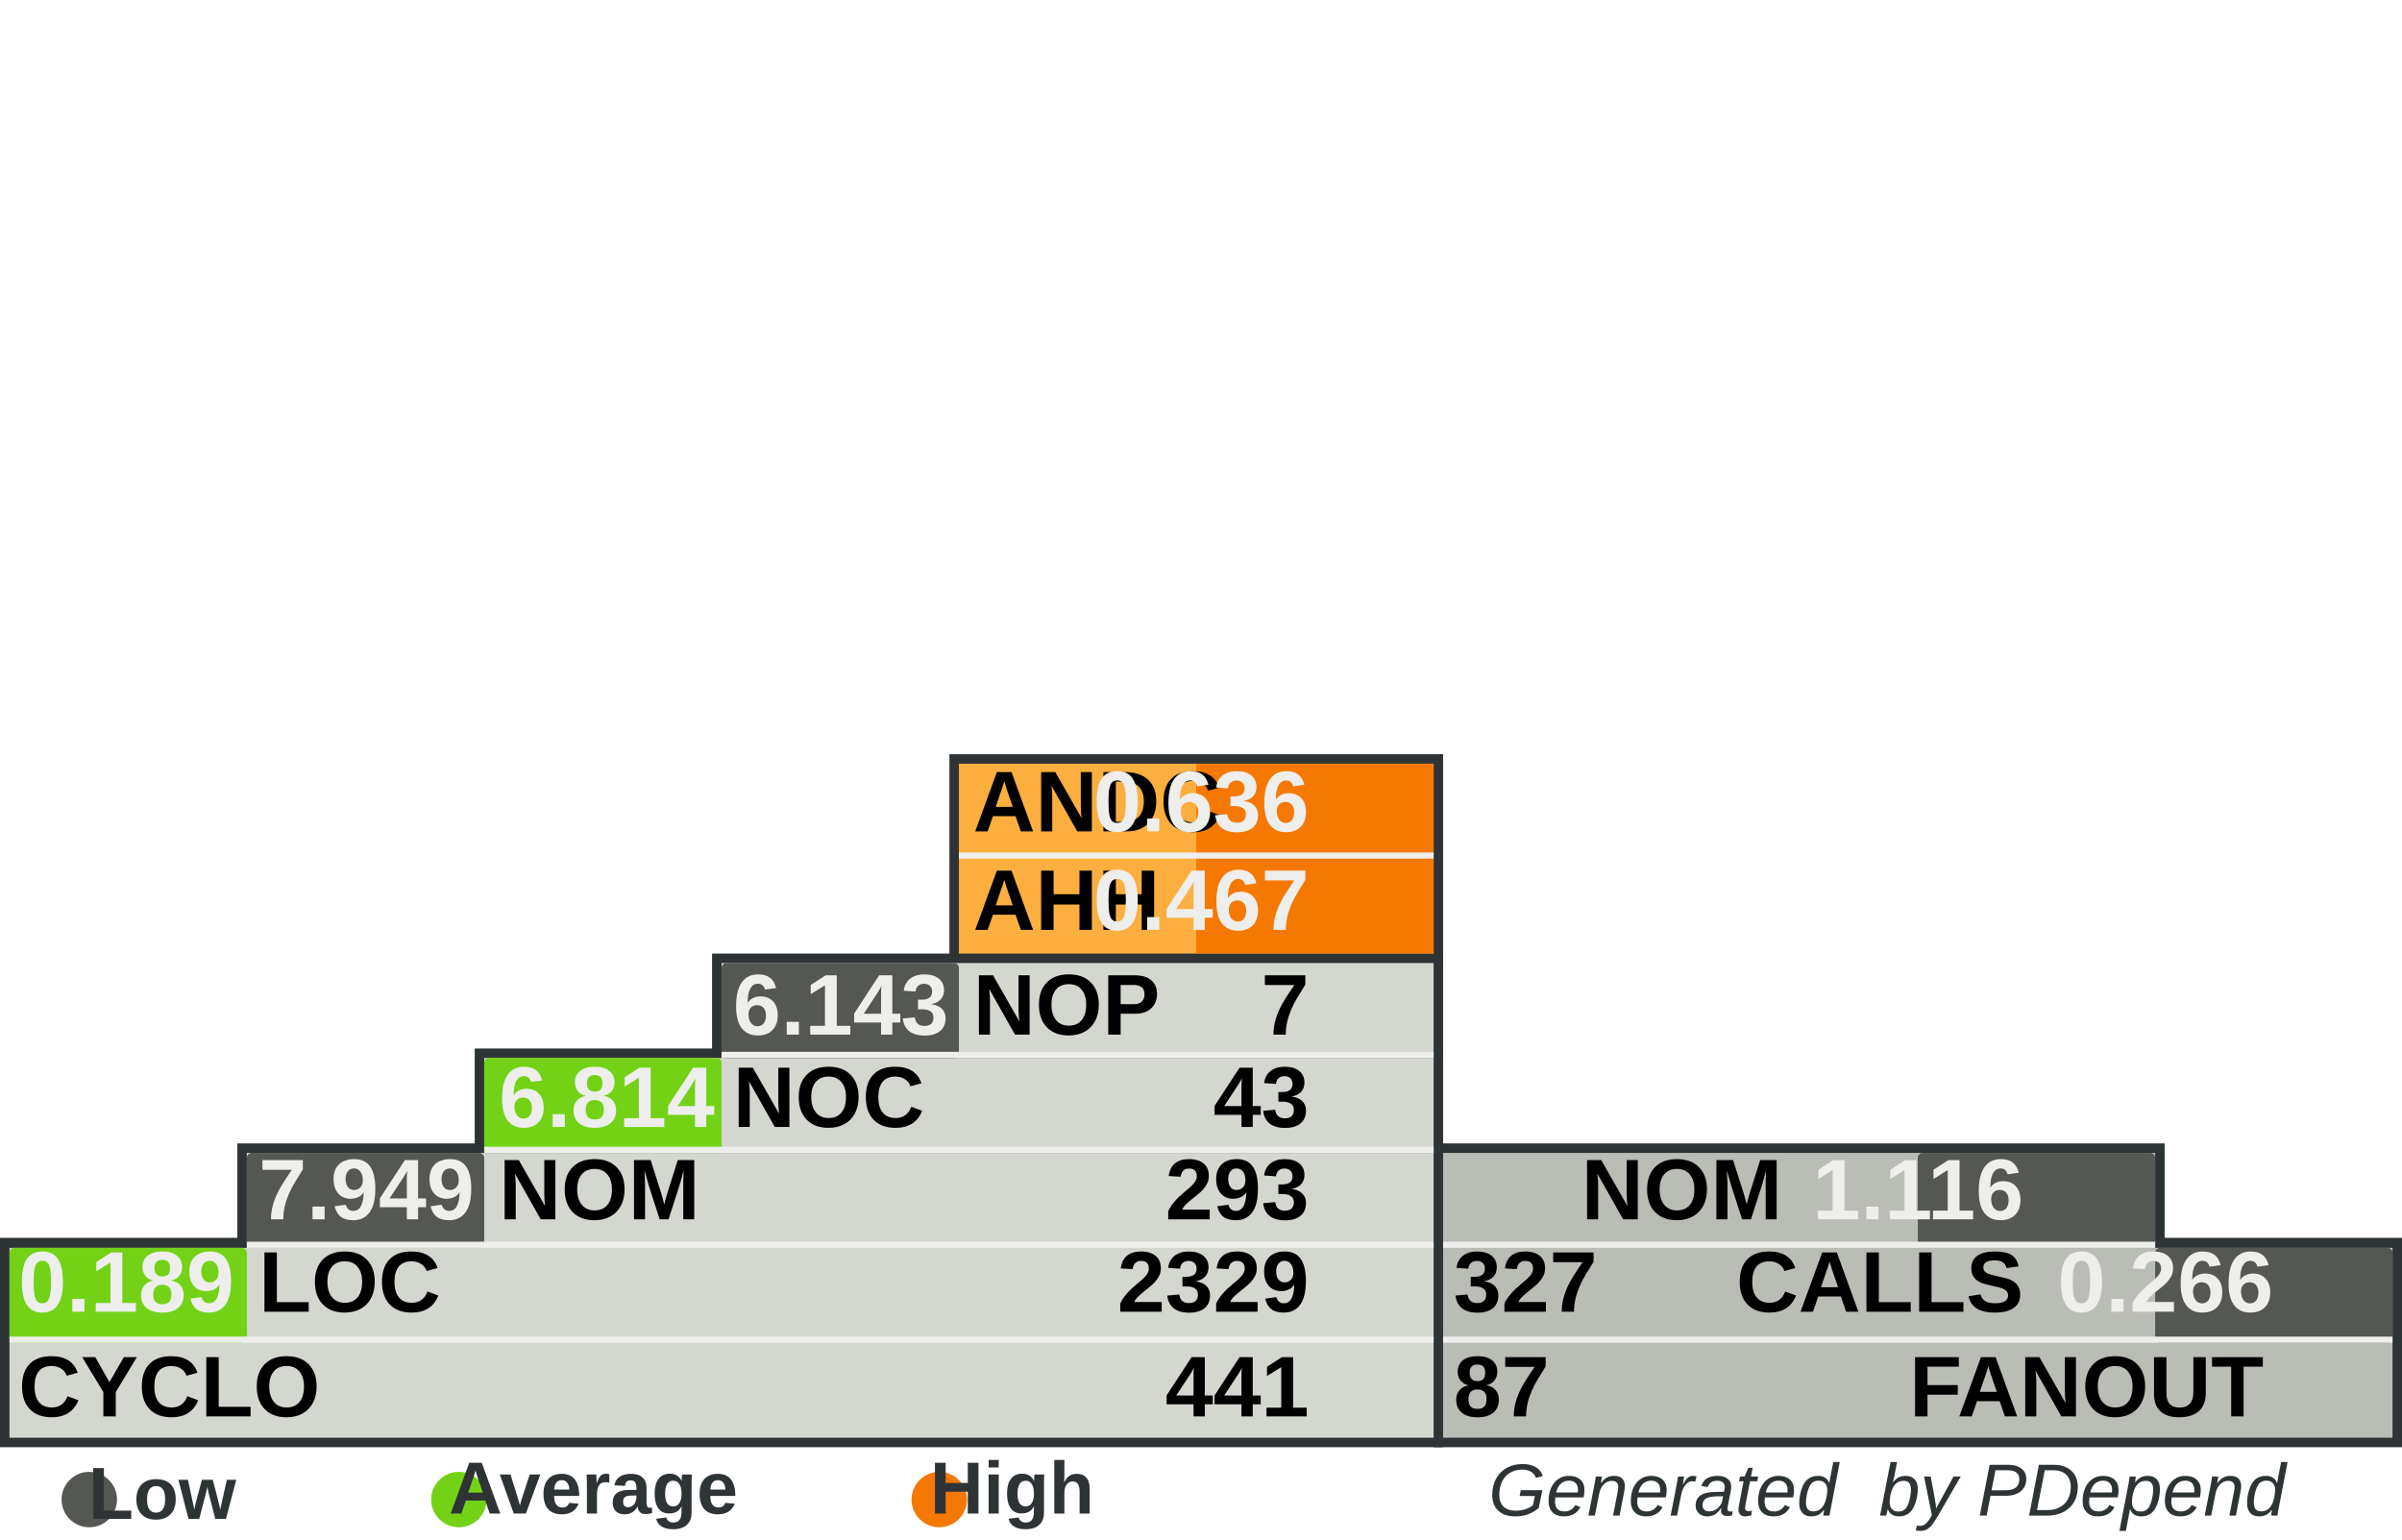
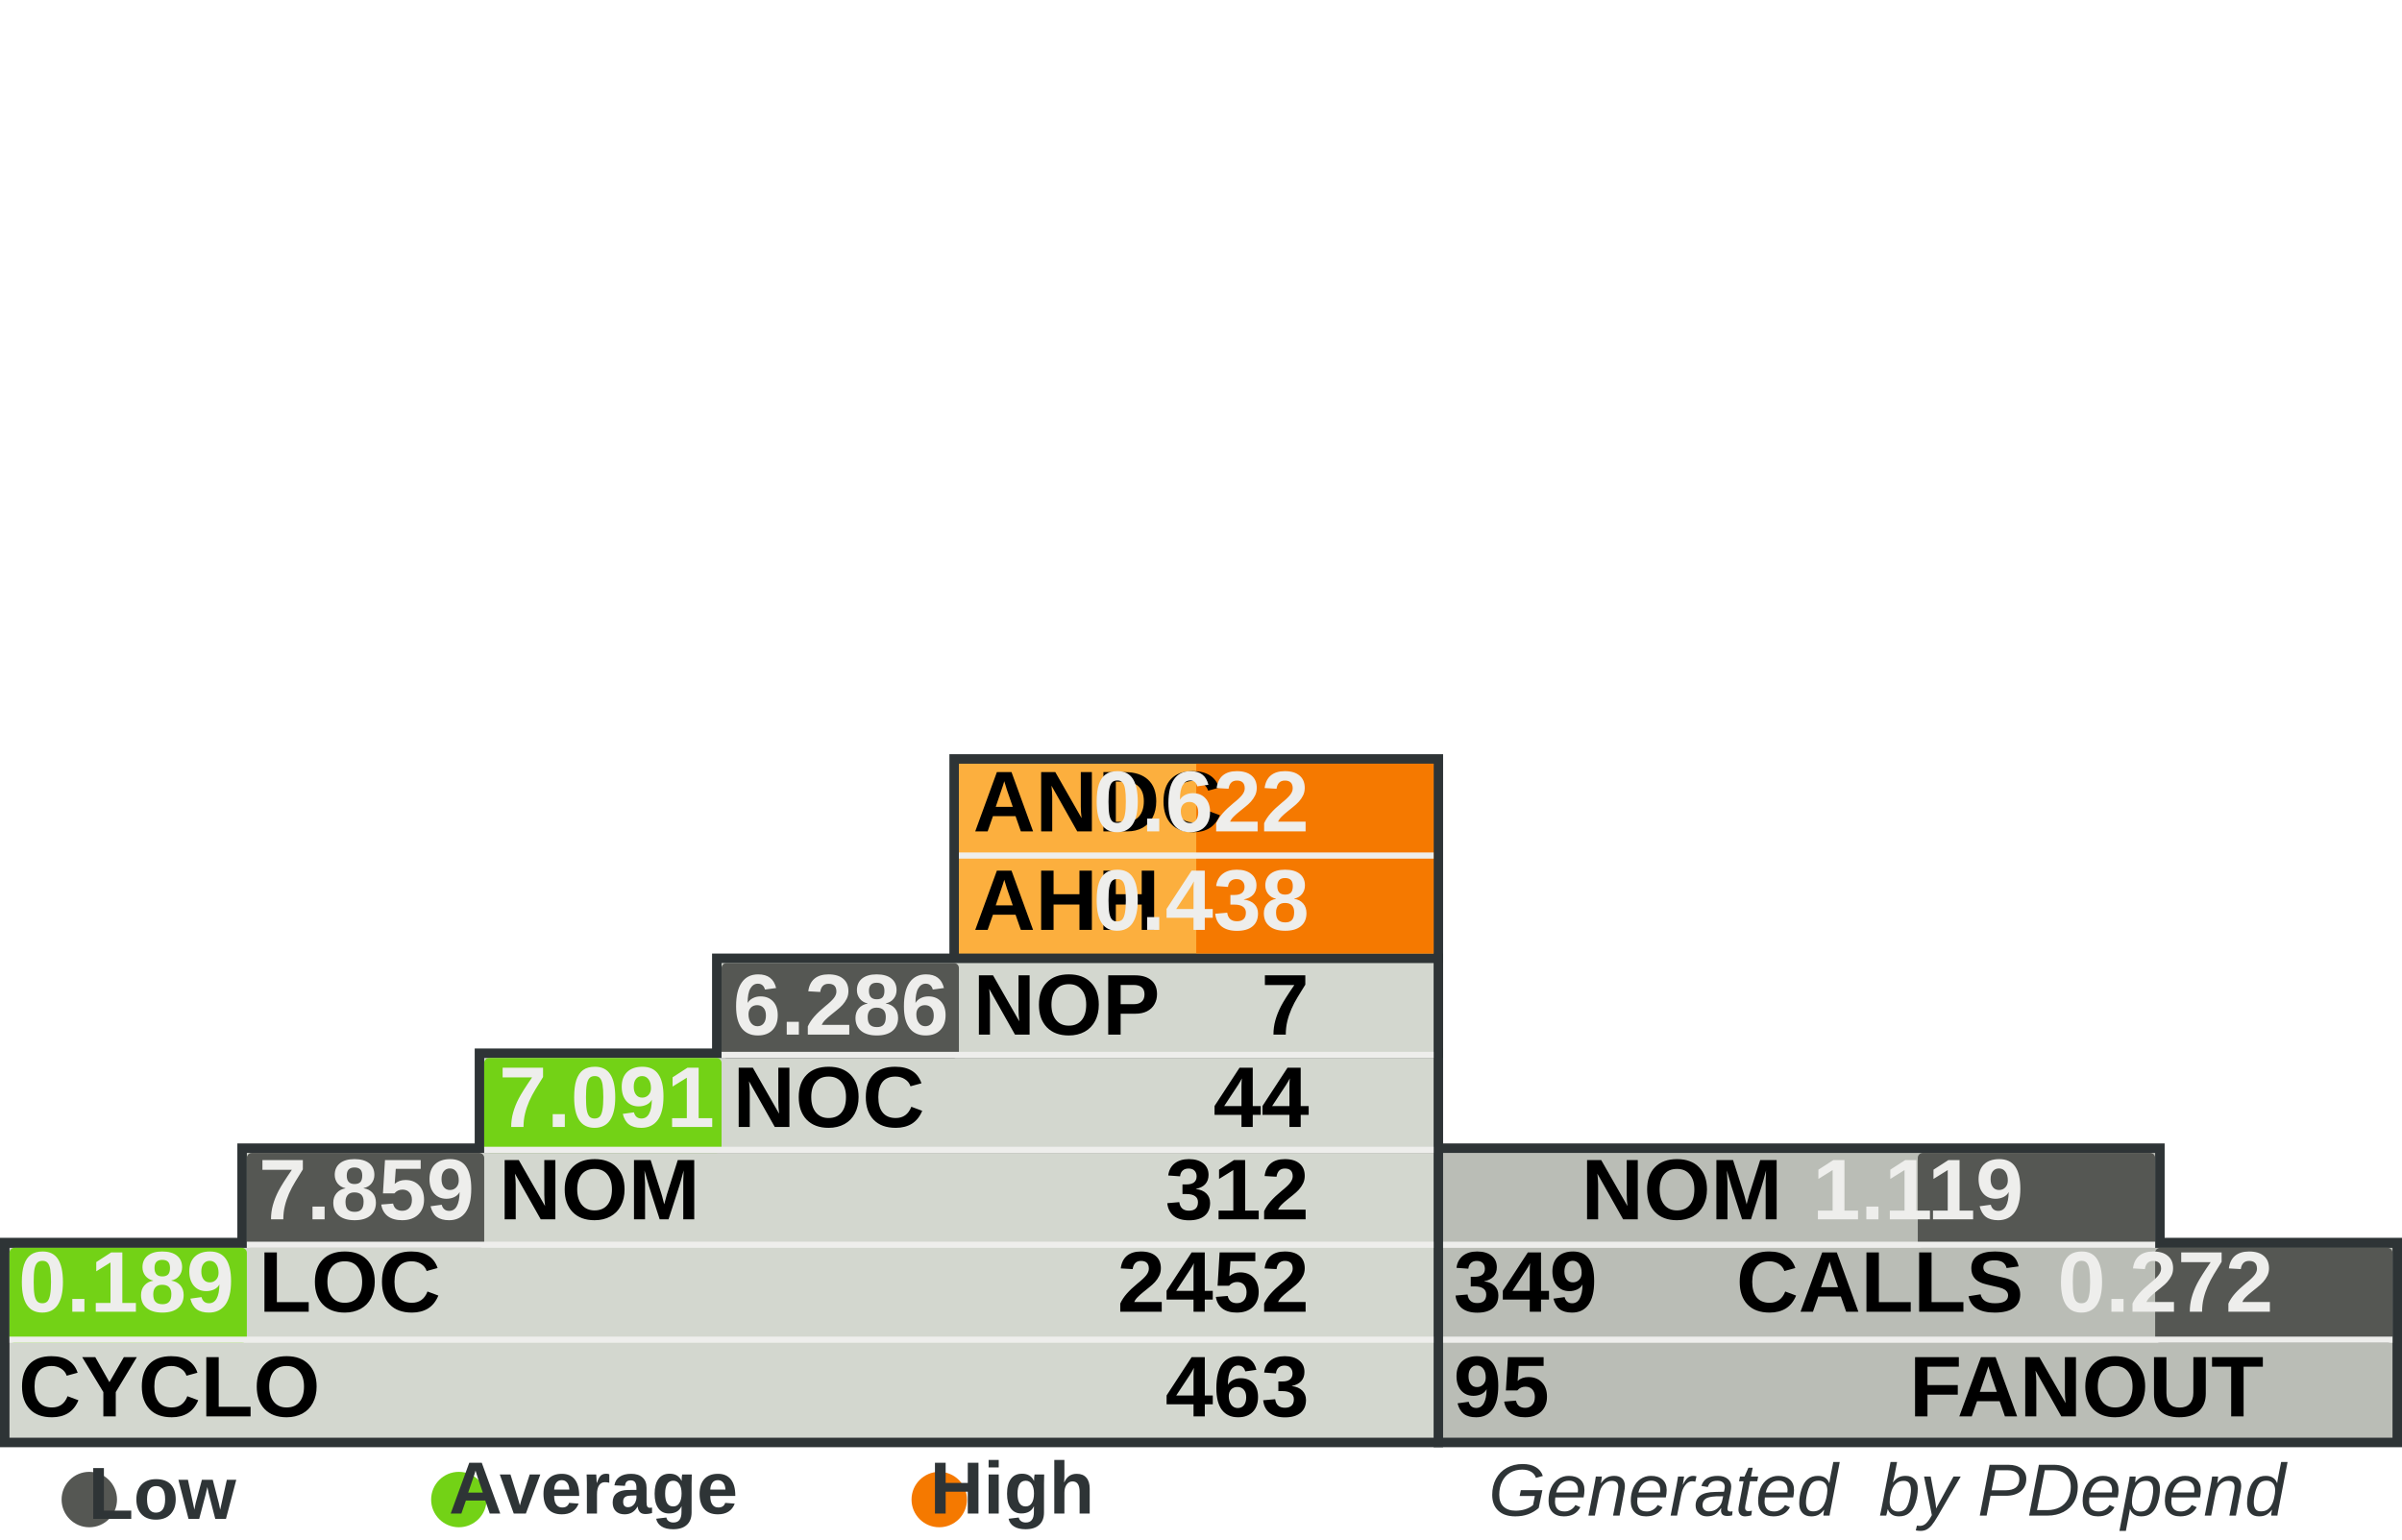
<svg xmlns="http://www.w3.org/2000/svg" width="390" height="250" id="svg5110" version="1.0">
  <defs id="defs5112">
    </defs>
  <g id="layer1">
    <rect style="fill:#555753" width="0" height="0" x="0" y="0" rx="0" ry="0" id="rect8982" xml:id="threshold.low" />
    <rect style="fill:#73d216" width="0" height="0" x="0" y="0" rx="0" ry="0" id="rect8983" xml:id="threshold.average" />
    <rect style="fill:#f57900" width="0" height="0" x="0" y="0" rx="0" ry="0" id="rect2834" xml:id="threshold.high" />
    <rect style="opacity:1;fill:#2e3436;fill-opacity:1;stroke:none;stroke-width:1;stroke-miterlimit:4;stroke-dasharray:none;stroke-opacity:1" id="rect4954" width="118.696" height="16.957" x="232.767" y="185.672" rx="2.978" ry="0" />
    <rect style="opacity:1;fill:#2e3436;fill-opacity:1;stroke:none;stroke-width:1;stroke-miterlimit:4;stroke-dasharray:none;stroke-opacity:1" id="rect4956" width="157.233" height="34" x="232.767" y="201" rx="3.945" ry="0" />
    <rect style="opacity:1;fill:#2e3436;fill-opacity:1;stroke:none;stroke-width:1;stroke-miterlimit:4;stroke-dasharray:none;stroke-opacity:1" id="rect4958" width="80.158" height="33.913" x="154.15" y="122.47" rx="2.011" ry="0" />
    <rect style="opacity:1;fill:#2e3436;fill-opacity:1;stroke:none;stroke-width:1;stroke-miterlimit:4;stroke-dasharray:none;stroke-opacity:1" id="rect4960" width="234.308" height="34" x="0" y="201" rx="5.879" ry="0" />
    <rect style="opacity:1;fill:#2e3436;fill-opacity:1;stroke:none;stroke-width:1;stroke-miterlimit:4;stroke-dasharray:none;stroke-opacity:1" id="rect4962" width="195.771" height="16.957" x="38.538" y="185.672" rx="4.912" ry="0" />
    <rect style="opacity:1;fill:#2e3436;fill-opacity:1;stroke:none;stroke-width:1;stroke-miterlimit:4;stroke-dasharray:none;stroke-opacity:1" id="rect4964" width="157.233" height="16.957" x="77.075" y="170.257" rx="3.945" ry="0" />
    <rect style="opacity:1;fill:#2e3436;fill-opacity:1;stroke:none;stroke-width:1;stroke-miterlimit:4;stroke-dasharray:none;stroke-opacity:1" id="rect4966" width="118.696" height="16.957" x="115.613" y="154.842" rx="2.978" ry="0" />
    <rect style="opacity:1;fill:#d3d7cf;fill-opacity:1;stroke:none;stroke-width:1;stroke-miterlimit:4;stroke-dasharray:none;stroke-opacity:1" id="rect4968" width="231.225" height="30.83" x="1.542" y="202.628" rx="5.801" ry="0" />
    <rect style="opacity:1;fill:#d3d7cf;fill-opacity:1;stroke:none;stroke-width:1;stroke-miterlimit:4;stroke-dasharray:none;stroke-opacity:1" id="rect4970" width="192.688" height="15.415" x="40.079" y="187.214" rx="4.834" ry="0" />
    <rect style="opacity:1;fill:#d3d7cf;fill-opacity:1;stroke:none;stroke-width:1;stroke-miterlimit:4;stroke-dasharray:none;stroke-opacity:1" id="rect4972" width="154.15" height="15.415" x="78.617" y="171.798" rx="3.868" ry="0" />
    <rect style="opacity:1;fill:#d3d7cf;fill-opacity:1;stroke:none;stroke-width:1;stroke-miterlimit:4;stroke-dasharray:none;stroke-opacity:1" id="rect4974" width="115.613" height="15.415" x="117.154" y="156.383" rx="2.901" ry="0" />
    <rect style="opacity:1;fill:#fcaf3e;fill-opacity:1;stroke:none;stroke-width:1;stroke-miterlimit:4;stroke-dasharray:none;stroke-opacity:1" id="rect4976" width="77.075" height="30.83" x="155.692" y="124.012" rx="1.934" ry="0" />
    <rect style="opacity:1;fill:#babdb6;fill-opacity:1;stroke:none;stroke-width:1;stroke-miterlimit:4;stroke-dasharray:none;stroke-opacity:1" id="rect4978" width="154.15" height="30.83" x="234.308" y="202.628" rx="3.868" ry="0" />
    <rect style="opacity:1;fill:#babdb6;fill-opacity:1;stroke:none;stroke-width:1;stroke-miterlimit:4;stroke-dasharray:none;stroke-opacity:1" id="rect4980" width="115.613" height="15.415" x="234.308" y="187.213" rx="2.901" ry="0" />
    <rect style="opacity:1;fill:#f57900;fill-opacity:1;stroke:none;stroke-width:1;stroke-miterlimit:4;stroke-dasharray:none;stroke-opacity:1" id="rect4982" xml:id="rect.andc" width="38.538" height="15.43" x="194.229" y="124.012" rx="0.967" ry="0" />
    <rect style="opacity:1;fill:#f57900;fill-opacity:1;stroke:none;stroke-width:1;stroke-miterlimit:4;stroke-dasharray:none;stroke-opacity:1" id="rect2851" xml:id="rect.ahh" width="38.538" height="15.4" x="194.229" y="139.412" rx="0.967" ry="0" />
    <rect style="opacity:1;fill:#555753;fill-opacity:1;stroke:none;stroke-width:1;stroke-miterlimit:4;stroke-dasharray:none;stroke-opacity:1" id="rect4984" xml:id="rect.noc-nop" width="38.538" height="15.415" x="117.154" y="156.383" rx="0.806" />
    <rect style="opacity:1;fill:#73d216;fill-opacity:1;stroke:none;stroke-width:1;stroke-miterlimit:4;stroke-dasharray:none;stroke-opacity:1" id="rect4986" xml:id="rect.nom-noc" width="38.538" height="15.415" x="78.617" y="171.798" rx="0.806" />
    <rect style="opacity:1;fill:#555753;fill-opacity:1;stroke:none;stroke-width:1;stroke-miterlimit:4;stroke-dasharray:none;stroke-opacity:1" id="rect4988" xml:id="rect.loc-nom" width="38.538" height="15.415" x="40.079" y="187.213" rx="0.806" />
    <rect style="opacity:1;fill:#73d216;fill-opacity:1;stroke:none;stroke-width:1;stroke-miterlimit:4;stroke-dasharray:none;stroke-opacity:1" id="rect4990" xml:id="rect.cyclo-loc" width="38.538" height="15.415" x="1.542" y="202.628" rx="0.806" />
    <rect style="opacity:1;fill:#555753;fill-opacity:1;stroke:none;stroke-width:1;stroke-miterlimit:4;stroke-dasharray:none;stroke-opacity:1" id="rect4992" xml:id="rect.calls-nom" width="38.538" height="15.415" x="311.383" y="187.213" rx="0.806" />
    <rect style="opacity:1;fill:#555753;fill-opacity:1;stroke:none;stroke-width:1;stroke-miterlimit:4;stroke-dasharray:none;stroke-opacity:1" id="rect4994" xml:id="rect.fanout-calls" width="38.538" height="15.415" x="349.921" y="202.628" rx="0.806" />
    <rect style="opacity:1;fill:#eeeeec;fill-opacity:1;stroke:none;stroke-width:1;stroke-miterlimit:4;stroke-dasharray:none;stroke-opacity:1" id="rect4996" width="231.225" height="1" x="1.542" y="217.043" rx="5.801" ry="0" />
    <rect style="opacity:1;fill:#eeeeec;fill-opacity:1;stroke:none;stroke-width:1;stroke-miterlimit:4;stroke-dasharray:none;stroke-opacity:1" id="rect4998" width="192.688" height="1" x="40.079" y="201.628" rx="4.834" ry="0" />
    <rect style="opacity:1;fill:#eeeeec;fill-opacity:1;stroke:none;stroke-width:1;stroke-miterlimit:4;stroke-dasharray:none;stroke-opacity:1" id="rect5000" width="154.15" height="1" x="78.617" y="186.213" rx="3.868" ry="0" />
    <rect style="opacity:1;fill:#eeeeec;fill-opacity:1;stroke:none;stroke-width:1;stroke-miterlimit:4;stroke-dasharray:none;stroke-opacity:1" id="rect5002" width="115.613" height="1" x="117.154" y="170.798" rx="2.901" ry="0" />
    <rect style="opacity:1;fill:#eeeeec;fill-opacity:1;stroke:none;stroke-width:1;stroke-miterlimit:4;stroke-dasharray:none;stroke-opacity:1" id="rect5004" width="115.613" height="1" x="234.308" y="201.628" rx="2.901" ry="0" />
    <rect style="opacity:1;fill:#eeeeec;fill-opacity:1;stroke:none;stroke-width:1;stroke-miterlimit:4;stroke-dasharray:none;stroke-opacity:1" id="rect5006" width="154.15" height="1" x="234.308" y="217.043" rx="3.868" ry="0" />
    <rect style="opacity:1;fill:#eeeeec;fill-opacity:1;stroke:none;stroke-width:1;stroke-miterlimit:4;stroke-dasharray:none;stroke-opacity:1" id="rect5008" width="77.075" height="1" x="155.692" y="138.427" rx="1.934" ry="0" />
    <text xml:space="preserve" style="font-size:14px;font-style:normal;font-variant:normal;font-weight:bold;font-stretch:normal;fill:#000000;fill-opacity:1;stroke:none;stroke-width:1px;stroke-linecap:butt;stroke-linejoin:miter;stroke-opacity:1;font-family:Arial" x="158" y="135" title="Average Number of Derived Classes" id="text5010">
      <tspan title="Average Number of Derived Classes" id="tspan5012" x="158" y="135">ANDC</tspan>
    </text>
    <text xml:space="preserve" style="font-size:14px;font-style:normal;font-variant:normal;font-weight:bold;font-stretch:normal;fill:#000000;fill-opacity:1;stroke:none;stroke-width:1px;stroke-linecap:butt;stroke-linejoin:miter;stroke-opacity:1;font-family:Arial" x="158" y="151" title="Average Hierarchy Height" id="text5014">
      <tspan title="Average Hierarchy Height" id="tspan5016" x="158" y="151">AHH</tspan>
    </text>
    <text xml:space="preserve" style="font-size:14px;font-style:normal;font-variant:normal;font-weight:bold;font-stretch:normal;fill:#000000;fill-opacity:1;stroke:none;stroke-width:1px;stroke-linecap:butt;stroke-linejoin:miter;stroke-opacity:1;font-family:Arial" x="158" y="168" title="Number Of Packages" id="text5018">
      <tspan title="Number Of Packages" id="tspan5020" x="158" y="168">NOP</tspan>
    </text>
    <text xml:space="preserve" style="font-size:14px;font-style:normal;font-variant:normal;font-weight:bold;font-stretch:normal;fill:#000000;fill-opacity:1;stroke:none;stroke-width:1px;stroke-linecap:butt;stroke-linejoin:miter;stroke-opacity:1;font-family:Arial" x="119" y="183" id="text5022" title="Number Of Classes" transform="scale(0.9999985,1.000001)">
      <tspan title="Number Of Classes" id="tspan5024" x="119" y="183">NOC</tspan>
    </text>
    <text xml:space="preserve" style="font-size:14px;font-style:normal;font-variant:normal;font-weight:bold;font-stretch:normal;fill:#000000;fill-opacity:1;stroke:none;stroke-width:1px;stroke-linecap:butt;stroke-linejoin:miter;stroke-opacity:1;font-family:Arial" x="81" y="198" id="text5026" title="Number Of Methods (Methods+Functions)" transform="scale(0.9999985,1.000001)">
      <tspan title="Number Of Methods (Methods+Functions)" id="tspan5028" x="81" y="198">NOM</tspan>
    </text>
    <text xml:space="preserve" style="font-size:14px;font-style:normal;font-variant:normal;font-weight:bold;font-stretch:normal;fill:#000000;fill-opacity:1;stroke:none;stroke-width:1px;stroke-linecap:butt;stroke-linejoin:miter;stroke-opacity:1;font-family:Arial" x="42" y="213" id="text5030" title="Lines Of Code (Non Comment and Non Whitespace Lines)" transform="scale(0.9999985,1.000001)">
      <tspan title="Lines Of Code (Non Comment and Non Whitespace Lines)" id="tspan5032" x="42" y="213">LOC</tspan>
    </text>
    <text xml:space="preserve" style="font-size:14px;font-style:normal;font-variant:normal;font-weight:bold;font-stretch:normal;fill:#000000;fill-opacity:1;stroke:none;stroke-width:1px;stroke-linecap:butt;stroke-linejoin:miter;stroke-opacity:1;font-family:Arial" x="3" y="230" id="text5034" title="Cyclomatic Complexity" transform="scale(0.9999985,1.000001)">
      <tspan title="Cyclomatic Complexity" id="tspan5036" x="3" y="230">CYCLO</tspan>
    </text>
    <text xml:space="preserve" style="font-size:14px;font-style:normal;font-variant:normal;font-weight:bold;font-stretch:normal;text-align:end;text-anchor:end;fill:#000000;fill-opacity:1;stroke:none;stroke-width:1px;stroke-linecap:butt;stroke-linejoin:miter;stroke-opacity:1;font-family:Arial" x="308.858" y="198" id="text5038" title="Number Of Methods (Methods+Functions)" transform="scale(0.9999985,1.000001)">
      <tspan title="Number Of Methods (Methods+Functions)" id="tspan5040" x="308.858" y="198">NOM</tspan>
    </text>
    <text xml:space="preserve" style="font-size:14px;font-style:normal;font-variant:normal;font-weight:bold;font-stretch:normal;text-anchor:end;fill:#000000;fill-opacity:1;stroke:none;stroke-width:1px;stroke-linecap:butt;stroke-linejoin:miter;stroke-opacity:1;font-family:Arial" x="348" y="213" id="text5042" title="Number of Operation Calls" transform="scale(0.9999985,1.000001)">
      <tspan title="Number of Operation Calls" id="tspan5044" x="348" y="213">CALLS</tspan>
    </text>
    <text xml:space="preserve" style="font-size:14px;font-style:normal;font-variant:normal;font-weight:bold;font-stretch:normal;text-anchor:end;fill:#000000;fill-opacity:1;stroke:none;stroke-width:1px;stroke-linecap:butt;stroke-linejoin:miter;stroke-opacity:1;font-family:Arial" x="387" y="230" id="text5046" title="Number of Called Classes" transform="scale(0.9999985,1.000001)">
      <tspan title="Number of Called Classes" id="tspan5048" x="387" y="230">FANOUT</tspan>
    </text>
    <text xml:space="preserve" style="font-size:14px;font-style:normal;font-variant:normal;font-weight:bold;font-stretch:normal;fill:#000000;fill-opacity:1;stroke:none;stroke-width:1px;stroke-linecap:butt;stroke-linejoin:miter;stroke-opacity:1;font-family:Arial" title="Number of Called Classes" x="236" y="230" id="text5050" transform="scale(0.9999985,1.000001)">
-       <tspan title="Number of Called Classes" id="tspan5052" xml:id="pdepend.fanout" x="236" y="230">87</tspan>
+       <tspan title="Number of Called Classes" id="tspan5052" xml:id="pdepend.fanout" x="236" y="230">95</tspan>
    </text>
    <text xml:space="preserve" style="font-size:14px;font-style:normal;font-variant:normal;font-weight:bold;font-stretch:normal;fill:#000000;fill-opacity:1;stroke:none;stroke-width:1px;stroke-linecap:butt;stroke-linejoin:miter;stroke-opacity:1;font-family:Arial" title="Number of Operation Calls" x="236" y="213" id="text5054" transform="scale(0.9999985,1.000001)">
-       <tspan title="Number of Operation Calls" id="tspan5056" xml:id="pdepend.calls" x="236" y="213">327</tspan>
+       <tspan title="Number of Operation Calls" id="tspan5056" xml:id="pdepend.calls" x="236" y="213">349</tspan>
    </text>
    <text xml:space="preserve" style="font-size:14px;font-style:normal;font-variant:normal;font-weight:bold;font-stretch:normal;text-anchor:end;fill:#000000;fill-opacity:1;stroke:none;stroke-width:1px;stroke-linecap:butt;stroke-linejoin:miter;stroke-opacity:1;font-family:Arial" title="Cyclomatic Complexity" x="232" y="230" id="text5058" transform="scale(0.9999985,1.000001)">
-       <tspan title="Cyclomatic Complexity" id="tspan5060" xml:id="pdepend.cyclo" x="232" y="230">441</tspan>
+       <tspan title="Cyclomatic Complexity" id="tspan5060" xml:id="pdepend.cyclo" x="232" y="230">463</tspan>
    </text>
    <text xml:space="preserve" style="font-size:14px;font-style:normal;font-variant:normal;font-weight:bold;font-stretch:normal;text-anchor:end;fill:#000000;fill-opacity:1;stroke:none;stroke-width:1px;stroke-linecap:butt;stroke-linejoin:miter;stroke-opacity:1;font-family:Arial" title="Lines Of Code (Non Comment and Non Whitespace Lines)" x="232" y="213" id="text5062" transform="scale(0.9999985,1.000001)">
-       <tspan xml:id="pdepend.loc" title="Lines Of Code (Non Comment and Non Whitespace Lines)" id="tspan5064" x="232" y="213">2329</tspan>
+       <tspan xml:id="pdepend.loc" title="Lines Of Code (Non Comment and Non Whitespace Lines)" id="tspan5064" x="232" y="213">2452</tspan>
    </text>
    <text xml:space="preserve" style="font-size:14px;font-style:normal;font-variant:normal;font-weight:bold;font-stretch:normal;text-anchor:end;fill:#000000;fill-opacity:1;stroke:none;stroke-width:1px;stroke-linecap:butt;stroke-linejoin:miter;stroke-opacity:1;font-family:Arial" title="Number Of Methods (Methods+Functions)" x="232" y="198" id="text5066" transform="scale(0.9999985,1.000001)">
-       <tspan title="Number Of Methods (Methods+Functions)" id="tspan5068" xml:id="pdepend.nom" x="232" y="198">293</tspan>
+       <tspan title="Number Of Methods (Methods+Functions)" id="tspan5068" xml:id="pdepend.nom" x="232" y="198">312</tspan>
    </text>
    <text xml:space="preserve" style="font-size:14px;font-style:normal;font-variant:normal;font-weight:bold;font-stretch:normal;text-anchor:end;fill:#000000;fill-opacity:1;stroke:none;stroke-width:1px;stroke-linecap:butt;stroke-linejoin:miter;stroke-opacity:1;font-family:Arial" title="Number Of Packages" x="232" y="168" id="text5070" transform="scale(0.9999985,1.000001)">
      <tspan title="Number Of Packages" id="tspan5072" xml:id="pdepend.nop" x="232" y="168">7</tspan>
    </text>
    <text xml:space="preserve" style="font-size:14px;font-style:normal;font-variant:normal;font-weight:bold;font-stretch:normal;text-anchor:end;fill:#000000;fill-opacity:1;stroke:none;stroke-width:1px;stroke-linecap:butt;stroke-linejoin:miter;stroke-opacity:1;font-family:Arial" title="Number Of Classes" x="232" y="183" id="text5074" transform="scale(0.9999985,1.000001)">
-       <tspan title="Number Of Classes" id="tspan5076" xml:id="pdepend.noc" x="232" y="183">43</tspan>
+       <tspan title="Number Of Classes" id="tspan5076" xml:id="pdepend.noc" x="232" y="183">44</tspan>
    </text>
    <text xml:space="preserve" style="font-size:14px;font-style:normal;font-variant:normal;font-weight:bold;font-stretch:normal;text-anchor:end;fill:#eeeeec;fill-opacity:1;stroke:none;stroke-width:1px;stroke-linecap:butt;stroke-linejoin:miter;stroke-opacity:1;font-family:Arial" title="Average Number of Derived Classes" x="232" y="135" id="text5078" transform="scale(0.9999985,1.000001)">
-       <tspan title="Average Number of Derived Classes" id="tspan5080" xml:id="pdepend.andc" x="232" y="135">0.636</tspan>
+       <tspan title="Average Number of Derived Classes" id="tspan5080" xml:id="pdepend.andc" x="232" y="135">0.622</tspan>
    </text>
    <text xml:space="preserve" style="font-size:14px;font-style:normal;font-variant:normal;font-weight:bold;font-stretch:normal;text-anchor:end;fill:#eeeeec;fill-opacity:1;stroke:none;stroke-width:1px;stroke-linecap:butt;stroke-linejoin:miter;stroke-opacity:1;font-family:Arial" title="Average Hierarchy Height" x="232" y="151" id="text5082" transform="scale(0.9999985,1.000001)">
-       <tspan title="Average Hierarchy Height" id="tspan5084" xml:id="pdepend.ahh" x="232" y="151">0.467</tspan>
+       <tspan title="Average Hierarchy Height" id="tspan5084" xml:id="pdepend.ahh" x="232" y="151">0.438</tspan>
    </text>
    <text xml:space="preserve" style="font-size:14px;font-style:normal;font-variant:normal;font-weight:bold;font-stretch:normal;fill:#eeeeec;fill-opacity:1;stroke:none;stroke-width:1px;stroke-linecap:butt;stroke-linejoin:miter;stroke-opacity:1;font-family:Arial" title="Ratio: Number of Classes / Number of Packages" x="119" y="168" id="text5086" transform="scale(0.9999985,1.000001)">
-       <tspan title="Ratio: Number of Classes / Number of Packages" id="tspan5088" xml:id="pdepend.noc-nop" x="119" y="168">6.143</tspan>
+       <tspan title="Ratio: Number of Classes / Number of Packages" id="tspan5088" xml:id="pdepend.noc-nop" x="119" y="168">6.286</tspan>
    </text>
    <text xml:space="preserve" style="font-size:14px;font-style:normal;font-variant:normal;font-weight:bold;font-stretch:normal;fill:#eeeeec;fill-opacity:1;stroke:none;stroke-width:1px;stroke-linecap:butt;stroke-linejoin:miter;stroke-opacity:1;font-family:Arial" title="Ratio: Number of Methods / Number of Classes" x="81" y="183" id="text5090" transform="scale(0.9999985,1.000001)">
-       <tspan title="Ratio: Number of Methods / Number of Classes" id="tspan5092" xml:id="pdepend.nom-noc" x="81" y="183">6.814</tspan>
+       <tspan title="Ratio: Number of Methods / Number of Classes" id="tspan5092" xml:id="pdepend.nom-noc" x="81" y="183">7.091</tspan>
    </text>
    <text xml:space="preserve" style="font-size:14px;font-style:normal;font-variant:normal;font-weight:bold;font-stretch:normal;fill:#eeeeec;fill-opacity:1;stroke:none;stroke-width:1px;stroke-linecap:butt;stroke-linejoin:miter;stroke-opacity:1;font-family:Arial" title="Ratio: Lines of Code / Number of Methods" x="42" y="198" id="text5094" transform="scale(0.9999985,1.000001)">
-       <tspan title="Ratio: Lines of Code / Number of Methods" id="tspan5096" xml:id="pdepend.loc-nom" x="42" y="198">7.949</tspan>
+       <tspan title="Ratio: Lines of Code / Number of Methods" id="tspan5096" xml:id="pdepend.loc-nom" x="42" y="198">7.859</tspan>
    </text>
    <text xml:space="preserve" style="font-size:14px;font-style:normal;font-variant:normal;font-weight:bold;font-stretch:normal;fill:#eeeeec;fill-opacity:1;stroke:none;stroke-width:1px;stroke-linecap:butt;stroke-linejoin:miter;stroke-opacity:1;font-family:Arial" title="Ratio: Cyclomatic Complexity / Lines of Code" x="3" y="213" id="text5098" transform="scale(0.9999985,1.000001)">
      <tspan title="Ratio: Cyclomatic Complexity / Lines of Code" id="tspan5100" xml:id="pdepend.cyclo-loc" x="3" y="213">0.189</tspan>
    </text>
    <text xml:space="preserve" style="font-size:14px;font-style:normal;font-variant:normal;font-weight:bold;font-stretch:normal;text-anchor:end;fill:#eeeeec;fill-opacity:1;stroke:none;stroke-width:1px;stroke-linecap:butt;stroke-linejoin:miter;stroke-opacity:1;font-family:Arial" title="Ratio: Number of Called Classes(FANOUT) / Number of Operation Calls" x="388.563" y="213" id="text5102" transform="scale(0.9999985,1.000001)">
-       <tspan title="Ratio: Number of Called Classes(FANOUT) / Number of Operation Calls" id="tspan5104" xml:id="pdepend.fanout-calls" x="388.563" y="213">0.266</tspan>
+       <tspan title="Ratio: Number of Called Classes(FANOUT) / Number of Operation Calls" id="tspan5104" xml:id="pdepend.fanout-calls" x="388.563" y="213">0.272</tspan>
    </text>
    <text xml:space="preserve" style="font-size:14px;font-style:normal;font-variant:normal;font-weight:bold;font-stretch:normal;text-anchor:end;fill:#eeeeec;fill-opacity:1;stroke:none;stroke-width:1px;stroke-linecap:butt;stroke-linejoin:miter;stroke-opacity:1;font-family:Arial" title="Ratio: Number of Operation Calls / Number of Methods (Methods+Functions)" x="348" y="198" id="text5106" transform="scale(0.9999985,1.000001)">
-       <tspan title="Ratio: Number of Operation Calls / Number of Methods (Methods+Functions)" id="tspan5108" xml:id="pdepend.calls-nom" x="348" y="198">1.116</tspan>
+       <tspan title="Ratio: Number of Operation Calls / Number of Methods (Methods+Functions)" id="tspan5108" xml:id="pdepend.calls-nom" x="348" y="198">1.119</tspan>
    </text>
    <text xml:space="preserve" style="font-size:11px;font-style:normal;font-variant:normal;font-weight:bold;font-stretch:normal;text-align:end;text-anchor:end;fill:#2e3436;fill-opacity:1;stroke:none;stroke-width:1px;stroke-linecap:butt;stroke-linejoin:miter;stroke-opacity:1;font-family:Arial" x="386.395" y="246.106" id="text2692">
      <tspan id="tspan2694" x="386.395" y="246.106" style="font-size:12px;font-style:italic;font-variant:normal;font-weight:normal;font-stretch:normal;text-align:end;text-anchor:end;fill:#2e3436;font-family:Arial;">Generated  by PDepend</tspan>
    </text>
    <path style="opacity:1;fill:#555753;fill-opacity:1;stroke:none;stroke-width:1;stroke-miterlimit:4;stroke-dasharray:none;stroke-opacity:1" id="path3780" d="M 65.333,285.667 A 12,10.333 0 1 1 41.333,285.667 A 12,10.333 0 1 1 65.333,285.667 z" transform="matrix(0.375,0,0,0.4354839,-5.5,119.0968)" />
    <text xml:space="preserve" style="font-size:11px;font-style:normal;font-weight:bold;text-align:center;text-anchor:middle;fill:#2e3436;fill-opacity:1;stroke:none;stroke-width:1px;stroke-linecap:butt;stroke-linejoin:miter;stroke-opacity:1;font-family:URW Chancery L;" x="32.387" y="246.642" id="text3782">
      <tspan id="tspan3784" x="32.387" y="246.642" style="font-size:12px;font-style:normal;font-variant:normal;font-weight:bold;font-stretch:normal;fill:#2e3436;font-family:Arial;">Low</tspan>
    </text>
    <path style="opacity:1;fill:#73d216;fill-opacity:1;stroke:none;stroke-width:1;stroke-miterlimit:4;stroke-dasharray:none;stroke-opacity:1" id="path3786" d="M 65.333,285.667 A 12,10.333 0 1 1 41.333,285.667 A 12,10.333 0 1 1 65.333,285.667 z" transform="matrix(0.375,0,0,0.4354839,54.5,119.0968)" />
    <text xml:space="preserve" style="font-size:11px;font-style:normal;font-weight:bold;text-align:center;text-anchor:middle;fill:#2e3436;fill-opacity:1;stroke:none;stroke-width:1px;stroke-linecap:butt;stroke-linejoin:miter;stroke-opacity:1;font-family:URW Chancery L;" x="102.387" y="245.774" id="text3788">
      <tspan id="tspan3790" x="102.387" y="245.774" style="font-size:12px;font-style:normal;font-variant:normal;font-weight:bold;font-stretch:normal;fill:#2e3436;font-family:Arial;">Average</tspan>
    </text>
    <path style="opacity:1;fill:#f57900;fill-opacity:1;stroke:none;stroke-width:1;stroke-miterlimit:4;stroke-dasharray:none;stroke-opacity:1" id="path3792" d="M 65.333,285.667 A 12,10.333 0 1 1 41.333,285.667 A 12,10.333 0 1 1 65.333,285.667 z" transform="matrix(0.375,0,0,0.4354839,132.5,119.0968)" />
    <text xml:space="preserve" style="font-size:11px;font-style:normal;font-weight:bold;text-align:center;text-anchor:middle;fill:#2e3436;fill-opacity:1;stroke:none;stroke-width:1px;stroke-linecap:butt;stroke-linejoin:miter;stroke-opacity:1;font-family:URW Chancery L;" x="170.387" y="245.774" id="text3794">
      <tspan id="tspan3796" x="170.387" y="245.774" style="font-size:12px;font-style:normal;font-variant:normal;font-weight:bold;font-stretch:normal;fill:#2e3436;font-family:Arial;">High</tspan>
    </text>
  </g>
</svg>
